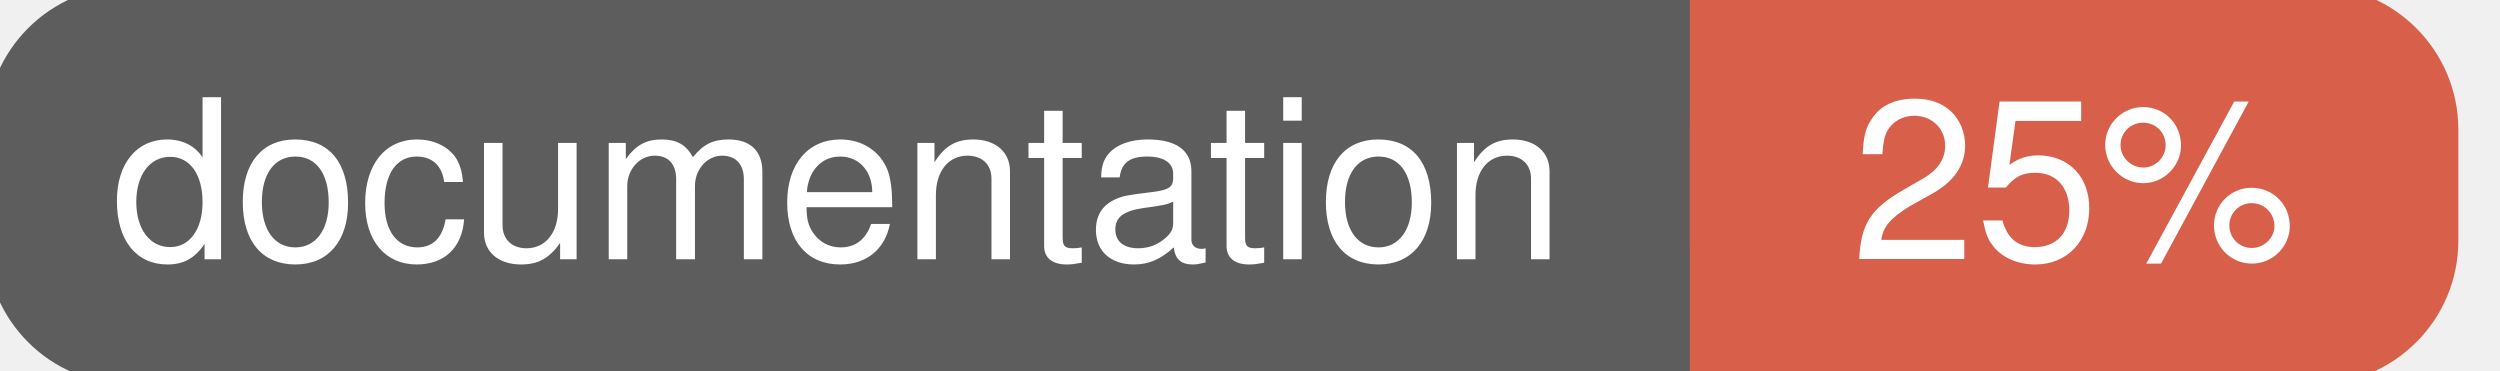
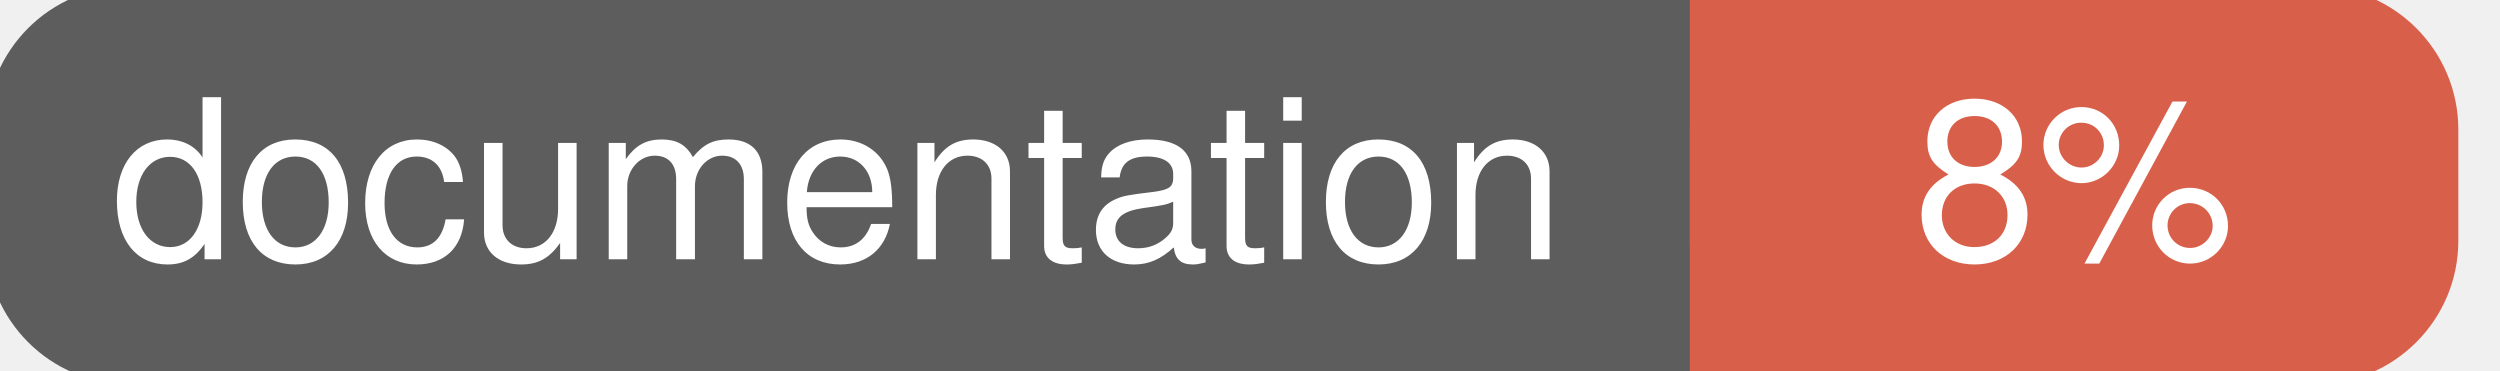
<svg xmlns="http://www.w3.org/2000/svg" width="135" height="20">
  <g>
    <rect id="svg_1" height="20" width="130" y="0" x="0" stroke-width="1.5" stroke="#5d5d5d" fill="#5d5d5d" rx="7" ry="7" />
    <rect id="svg_2" height="20" width="40" y="0" x="92" stroke-width="1.5" stroke="#d8604b" fill="#d8604b" rx="7" ry="7" />
    <rect id="svg_3" height="20" width="22" y="0" x="92" stroke-width="1.5" stroke="#d8604b" fill="#d8604b" />
    <text xml:space="preserve" text-anchor="start" font-family="Helvetica, Arial, sans-serif" font-size="12" id="svg_4" y="14" x="6" stroke-width="0" stroke="#5d5d5d" fill="#ffffff">documentation</text>
-     <text xml:space="preserve" text-anchor="middle" font-family="Helvetica, Arial, sans-serif" font-size="12" id="svg_5" y="14" x="112" stroke-width="0" stroke="#5d5d5d" fill="#ffffff" style="text-anchor: middle">25%</text>
+     <text xml:space="preserve" text-anchor="middle" font-family="Helvetica, Arial, sans-serif" font-size="12" id="svg_5" y="14" x="112" stroke-width="0" stroke="#5d5d5d" fill="#ffffff" style="text-anchor: middle">8%</text>
  </g>
</svg>
